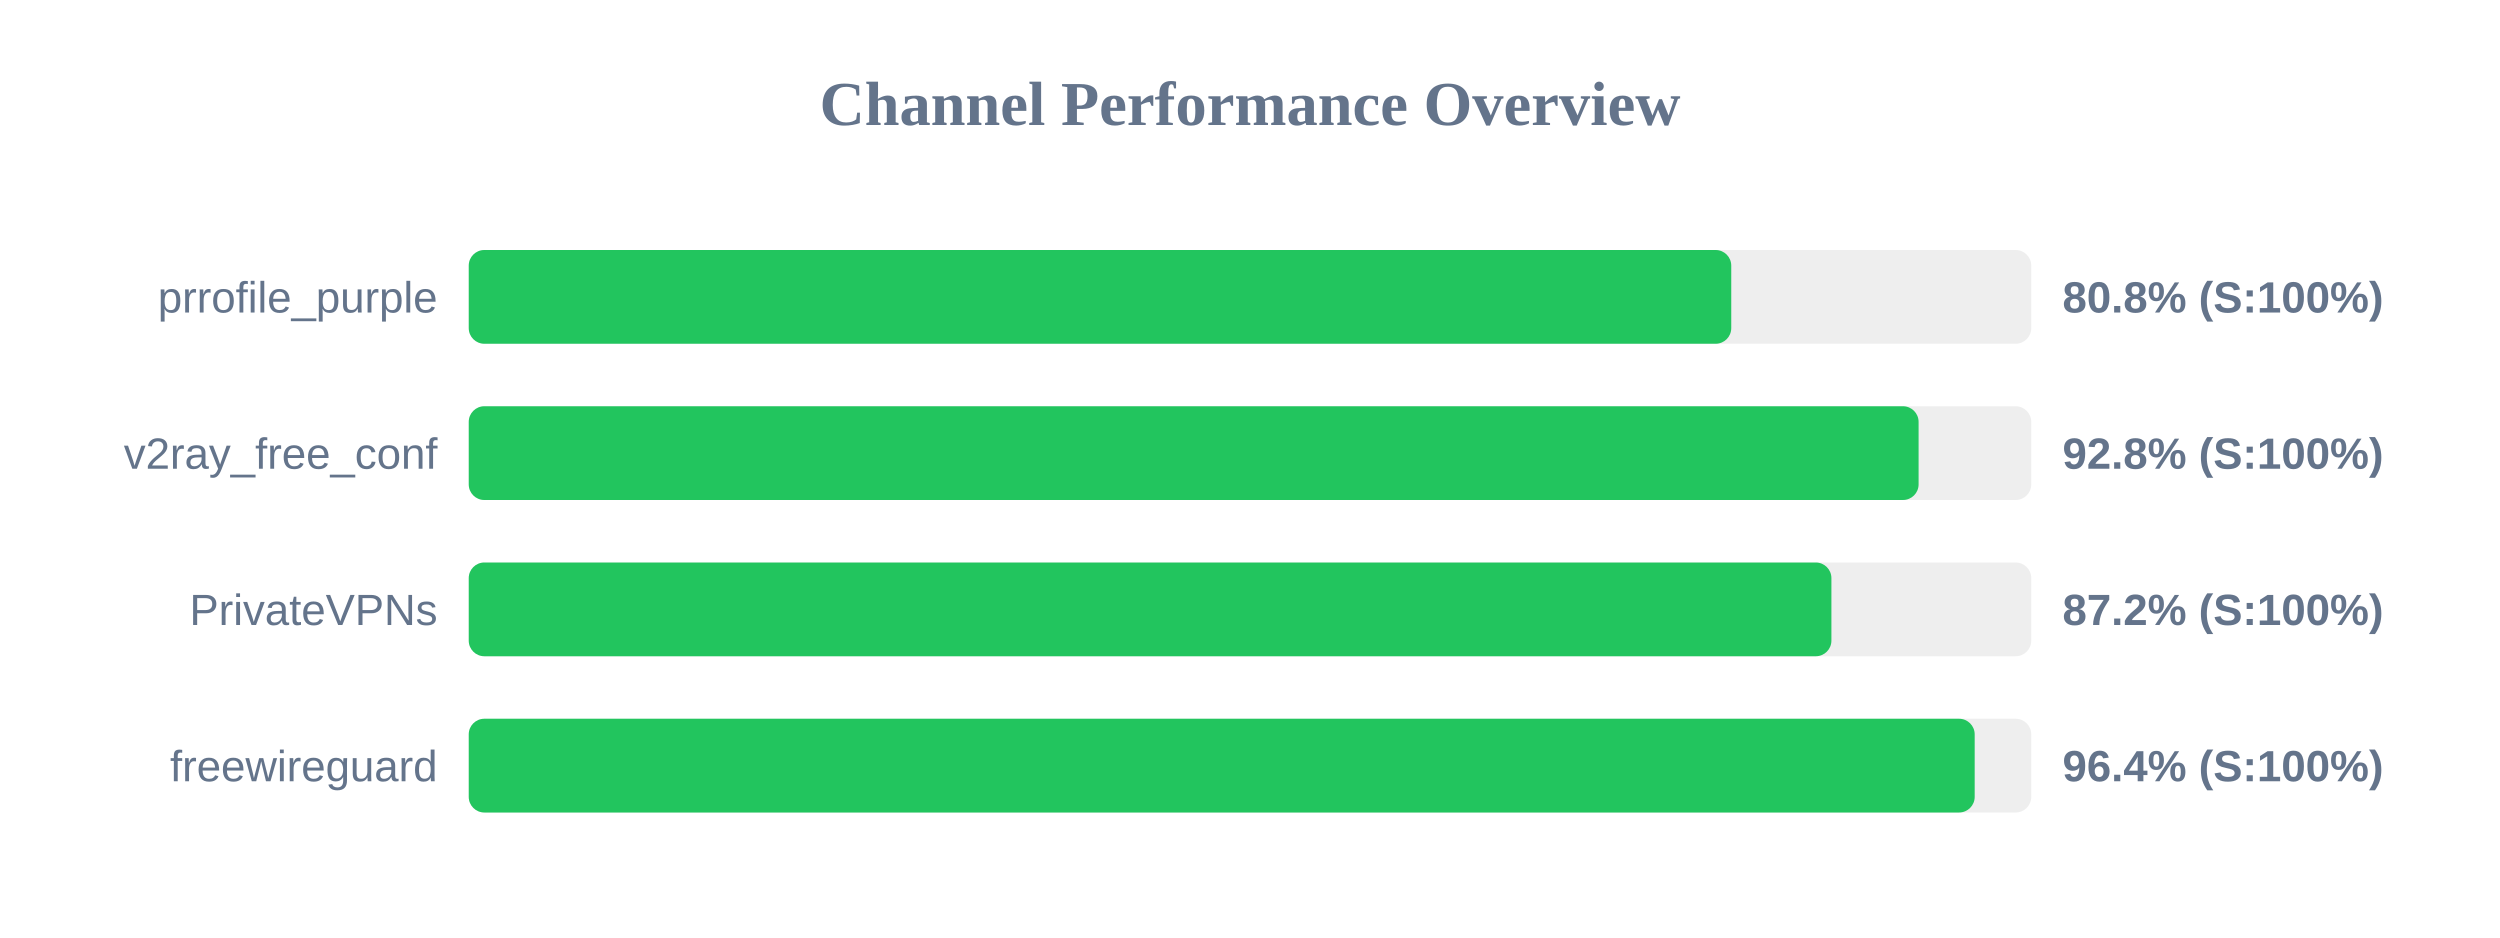
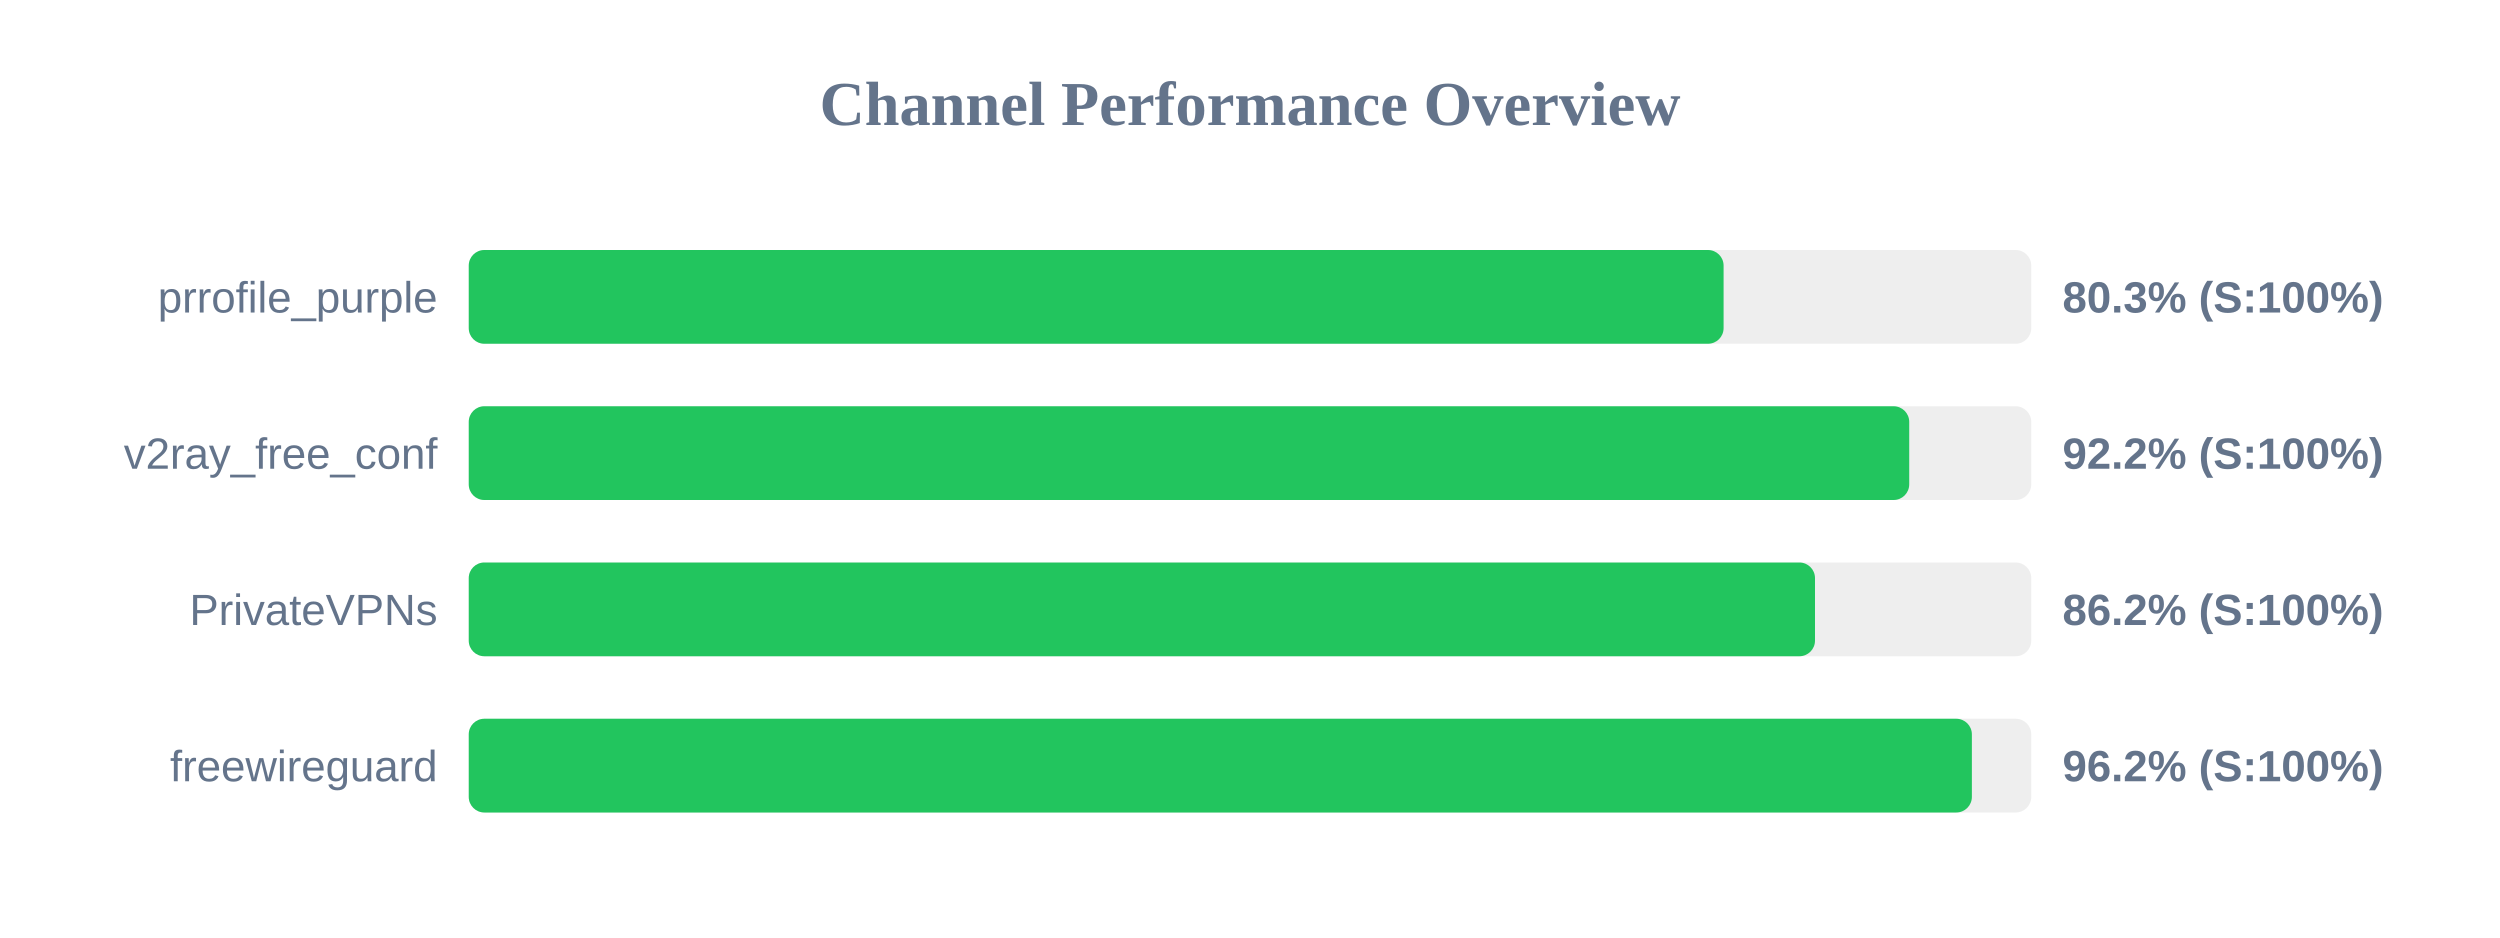
<svg xmlns="http://www.w3.org/2000/svg" width="800" height="300" version="1.1">
  <style>
        .row { font: 14px Arial; fill: #64748b; }
        .score { font: bold 14px Arial; fill: #64748b; }
    </style>
  <text x="400" y="40" text-anchor="middle" font-size="20px" font-weight="bold" fill="#64748b">Channel Performance Overview</text>
  <rect x="150" y="80" width="500" height="30" fill="#eee" rx="5" />
-   <rect x="150" y="80" width="404.0" height="30" fill="#22c55e" rx="5" />
+   <rect x="150" y="80" width="401.55" height="30" fill="#22c55e" rx="5" />
  <text x="140" y="100" text-anchor="end" class="row">prrofile_purple</text>
-   <text x="660" y="100" text-anchor="start" class="score">80.8% (S:100%)</text>
+   <text x="660" y="100" text-anchor="start" class="score">80.3% (S:100%)</text>
  <rect x="150" y="130" width="500" height="30" fill="#eee" rx="5" />
-   <rect x="150" y="130" width="463.95" height="30" fill="#22c55e" rx="5" />
+   <rect x="150" y="130" width="460.95" height="30" fill="#22c55e" rx="5" />
  <text x="140" y="150" text-anchor="end" class="row">v2ray_free_conf</text>
-   <text x="660" y="150" text-anchor="start" class="score">92.8% (S:100%)</text>
+   <text x="660" y="150" text-anchor="start" class="score">92.2% (S:100%)</text>
  <rect x="150" y="180" width="500" height="30" fill="#eee" rx="5" />
-   <rect x="150" y="180" width="436.05" height="30" fill="#22c55e" rx="5" />
+   <rect x="150" y="180" width="430.8" height="30" fill="#22c55e" rx="5" />
  <text x="140" y="200" text-anchor="end" class="row">PrivateVPNs</text>
-   <text x="660" y="200" text-anchor="start" class="score">87.2% (S:100%)</text>
+   <text x="660" y="200" text-anchor="start" class="score">86.2% (S:100%)</text>
  <rect x="150" y="230" width="500" height="30" fill="#eee" rx="5" />
-   <rect x="150" y="230" width="481.9" height="30" fill="#22c55e" rx="5" />
+   <rect x="150" y="230" width="481.0" height="30" fill="#22c55e" rx="5" />
  <text x="140" y="250" text-anchor="end" class="row">freewireguard</text>
-   <text x="660" y="250" text-anchor="start" class="score">96.4% (S:100%)</text>
+   <text x="660" y="250" text-anchor="start" class="score">96.2% (S:100%)</text>
</svg>
